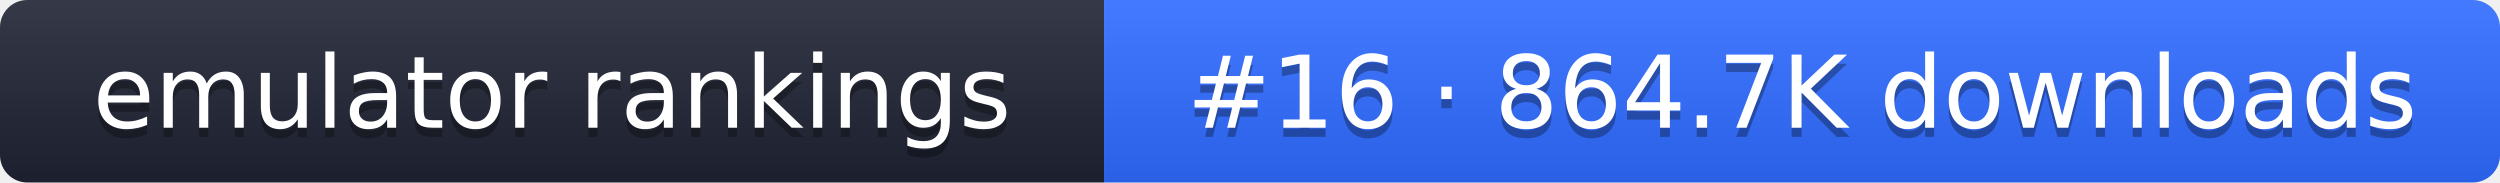
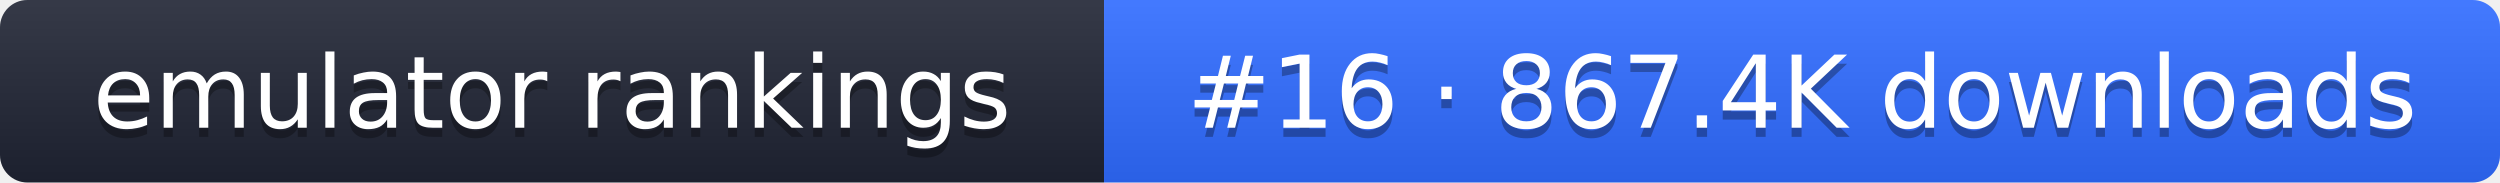
- <svg xmlns="http://www.w3.org/2000/svg" width="274" height="20" role="img" aria-label="emulator rankings: #16 · 864.7K downloads">
+ <svg xmlns="http://www.w3.org/2000/svg" width="274" height="20" role="img" aria-label="emulator rankings: #16 · 867.4K downloads">
  <linearGradient id="g" x2="0" y2="100%">
    <stop offset="0" stop-color="#fff" stop-opacity=".1" />
    <stop offset="1" stop-opacity=".1" />
  </linearGradient>
  <clipPath id="r">
    <rect width="274" height="20" rx="3" fill="#fff" />
  </clipPath>
  <g clip-path="url(#r)">
    <rect width="121" height="20" fill="#1f2433" />
    <rect x="121" width="153" height="20" fill="#2f6bff" />
    <rect width="274" height="20" fill="url(#g)" />
  </g>
  <g fill="#fff" text-anchor="middle" font-family="Verdana,DejaVu Sans,sans-serif" font-size="11">
    <text x="60.5" y="15" fill="#010101" fill-opacity=".3">emulator rankings</text>
    <text x="60.5" y="14">emulator rankings</text>
-     <text x="197.5" y="15" fill="#010101" fill-opacity=".3">#16 · 864.7K downloads</text>
-     <text x="197.5" y="14">#16 · 864.7K downloads</text>
+     <text x="197.5" y="15" fill="#010101" fill-opacity=".3">#16 · 867.4K downloads</text>
+     <text x="197.5" y="14">#16 · 867.4K downloads</text>
  </g>
</svg>
